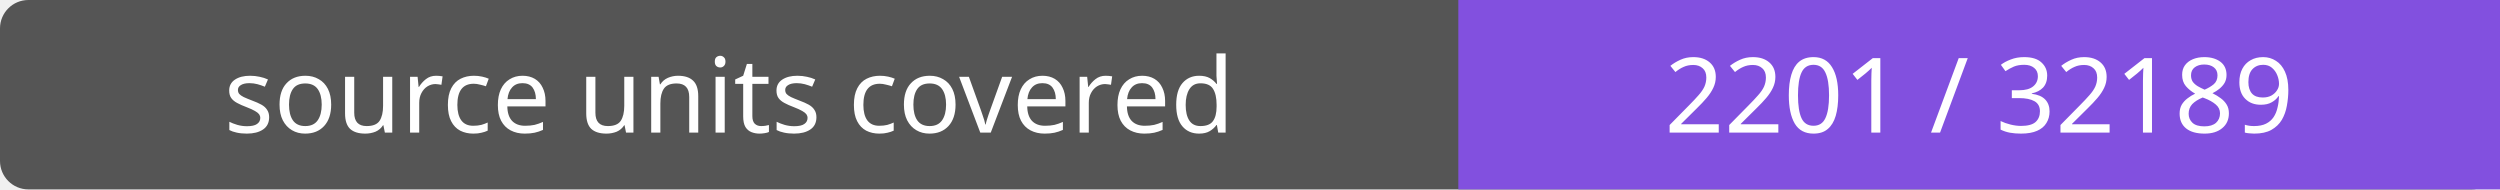
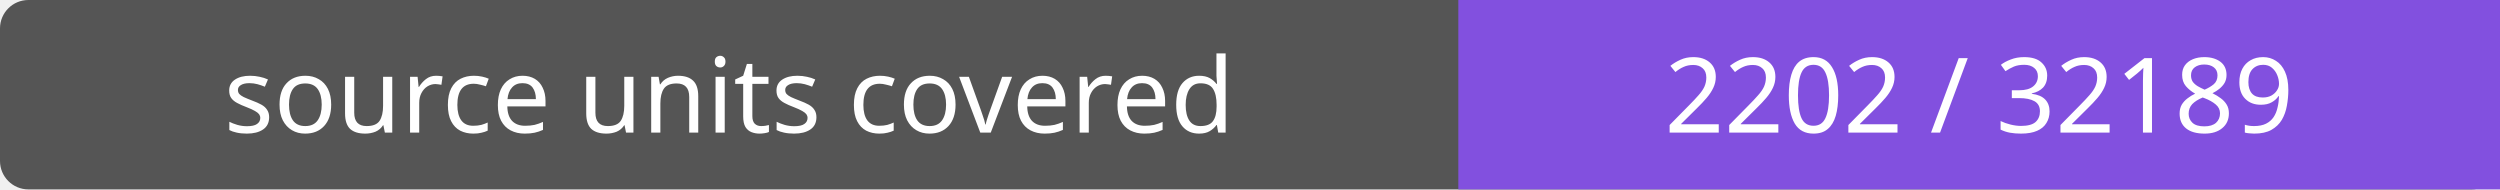
- <svg xmlns="http://www.w3.org/2000/svg" width="264" height="20" role="img" aria-label="source units covered: 2201 / 32189">
+ <svg xmlns="http://www.w3.org/2000/svg" width="264" height="20" role="img" aria-label="source units covered: 2202 / 32189">
  <rect width="264" height="20" rx="3" fill="#555" />
  <path fill="#8250df" d="M154 0h110v20H154z" />
  <g fill="#fff" text-anchor="middle" font-family="Verdana,sans-serif" font-size="11">
    <text x="77.0" y="14">source units covered</text>
-     <text x="209.0" y="14">2201 / 32189</text>
+     <text x="209.0" y="14">2202 / 32189</text>
  </g>
</svg>
